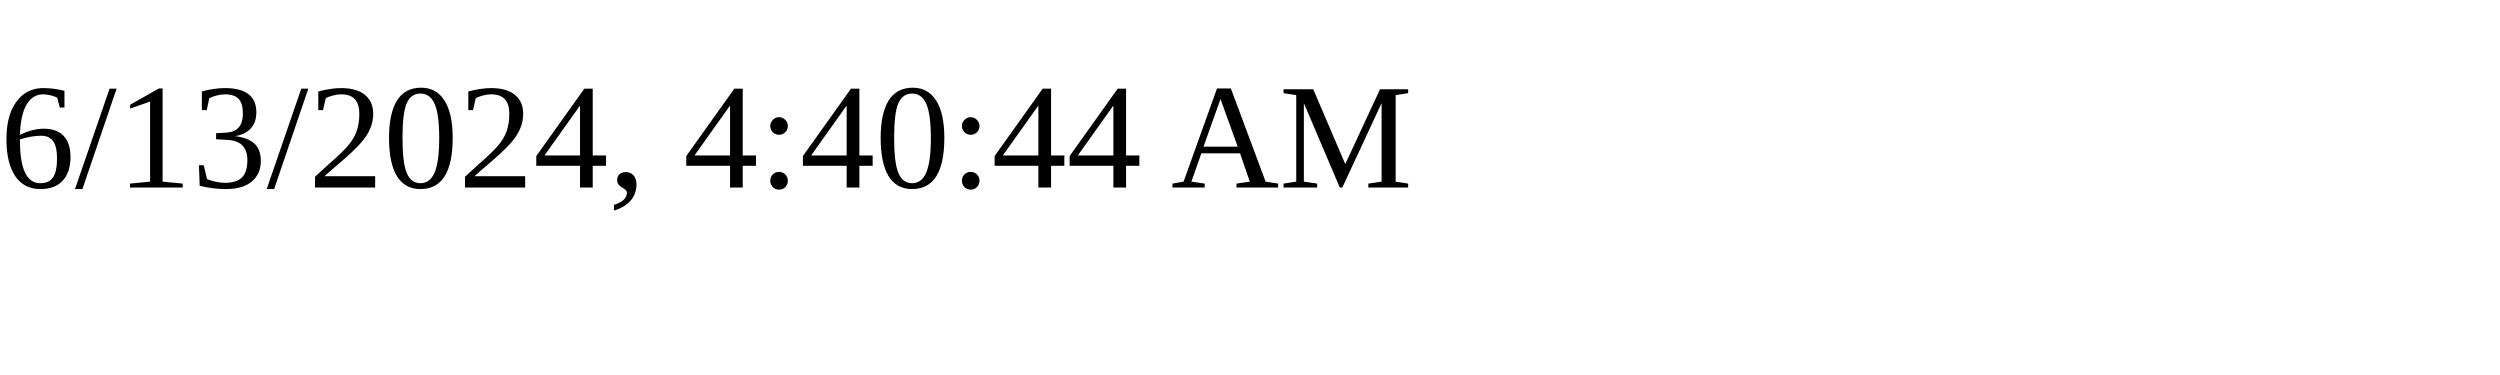
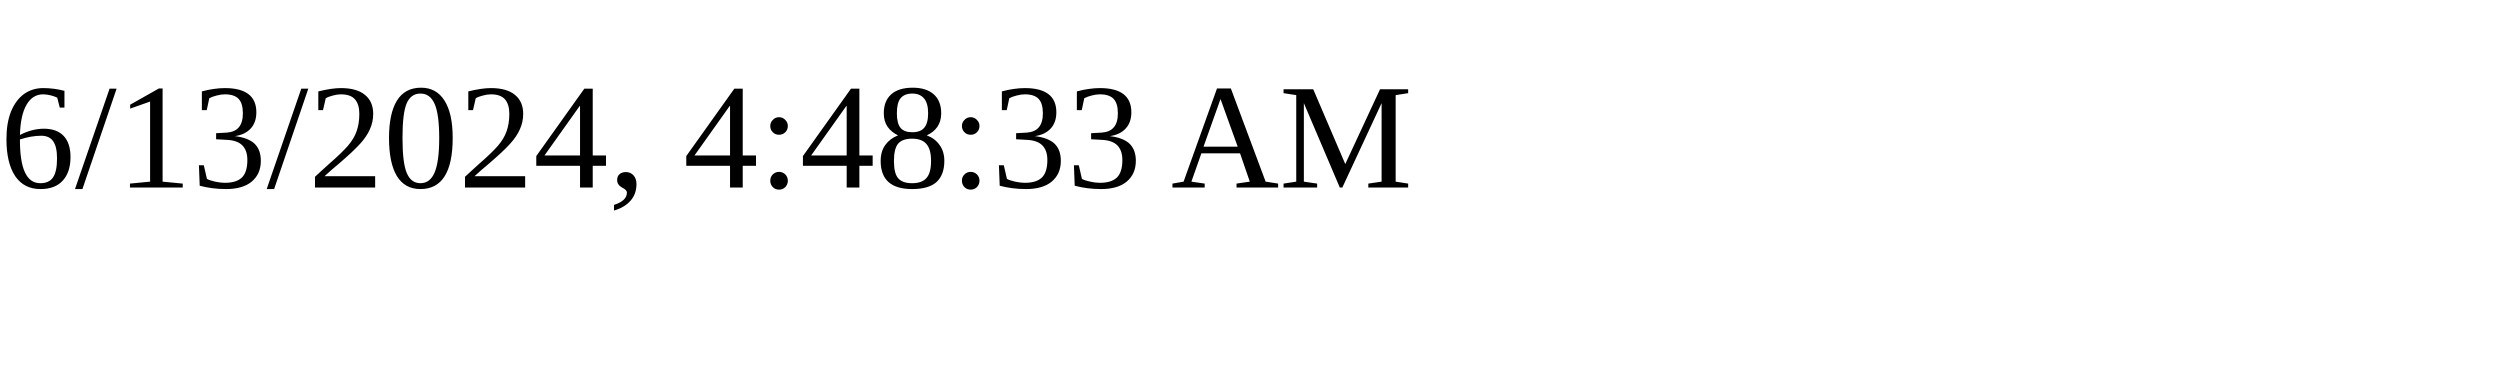
<svg xmlns="http://www.w3.org/2000/svg" height="30" width="200">
-   <text x="0" y="15">6/13/2024, 4:40:44 AM</text>
+   <text x="0" y="15">6/13/2024, 4:48:33 AM</text>
</svg>
